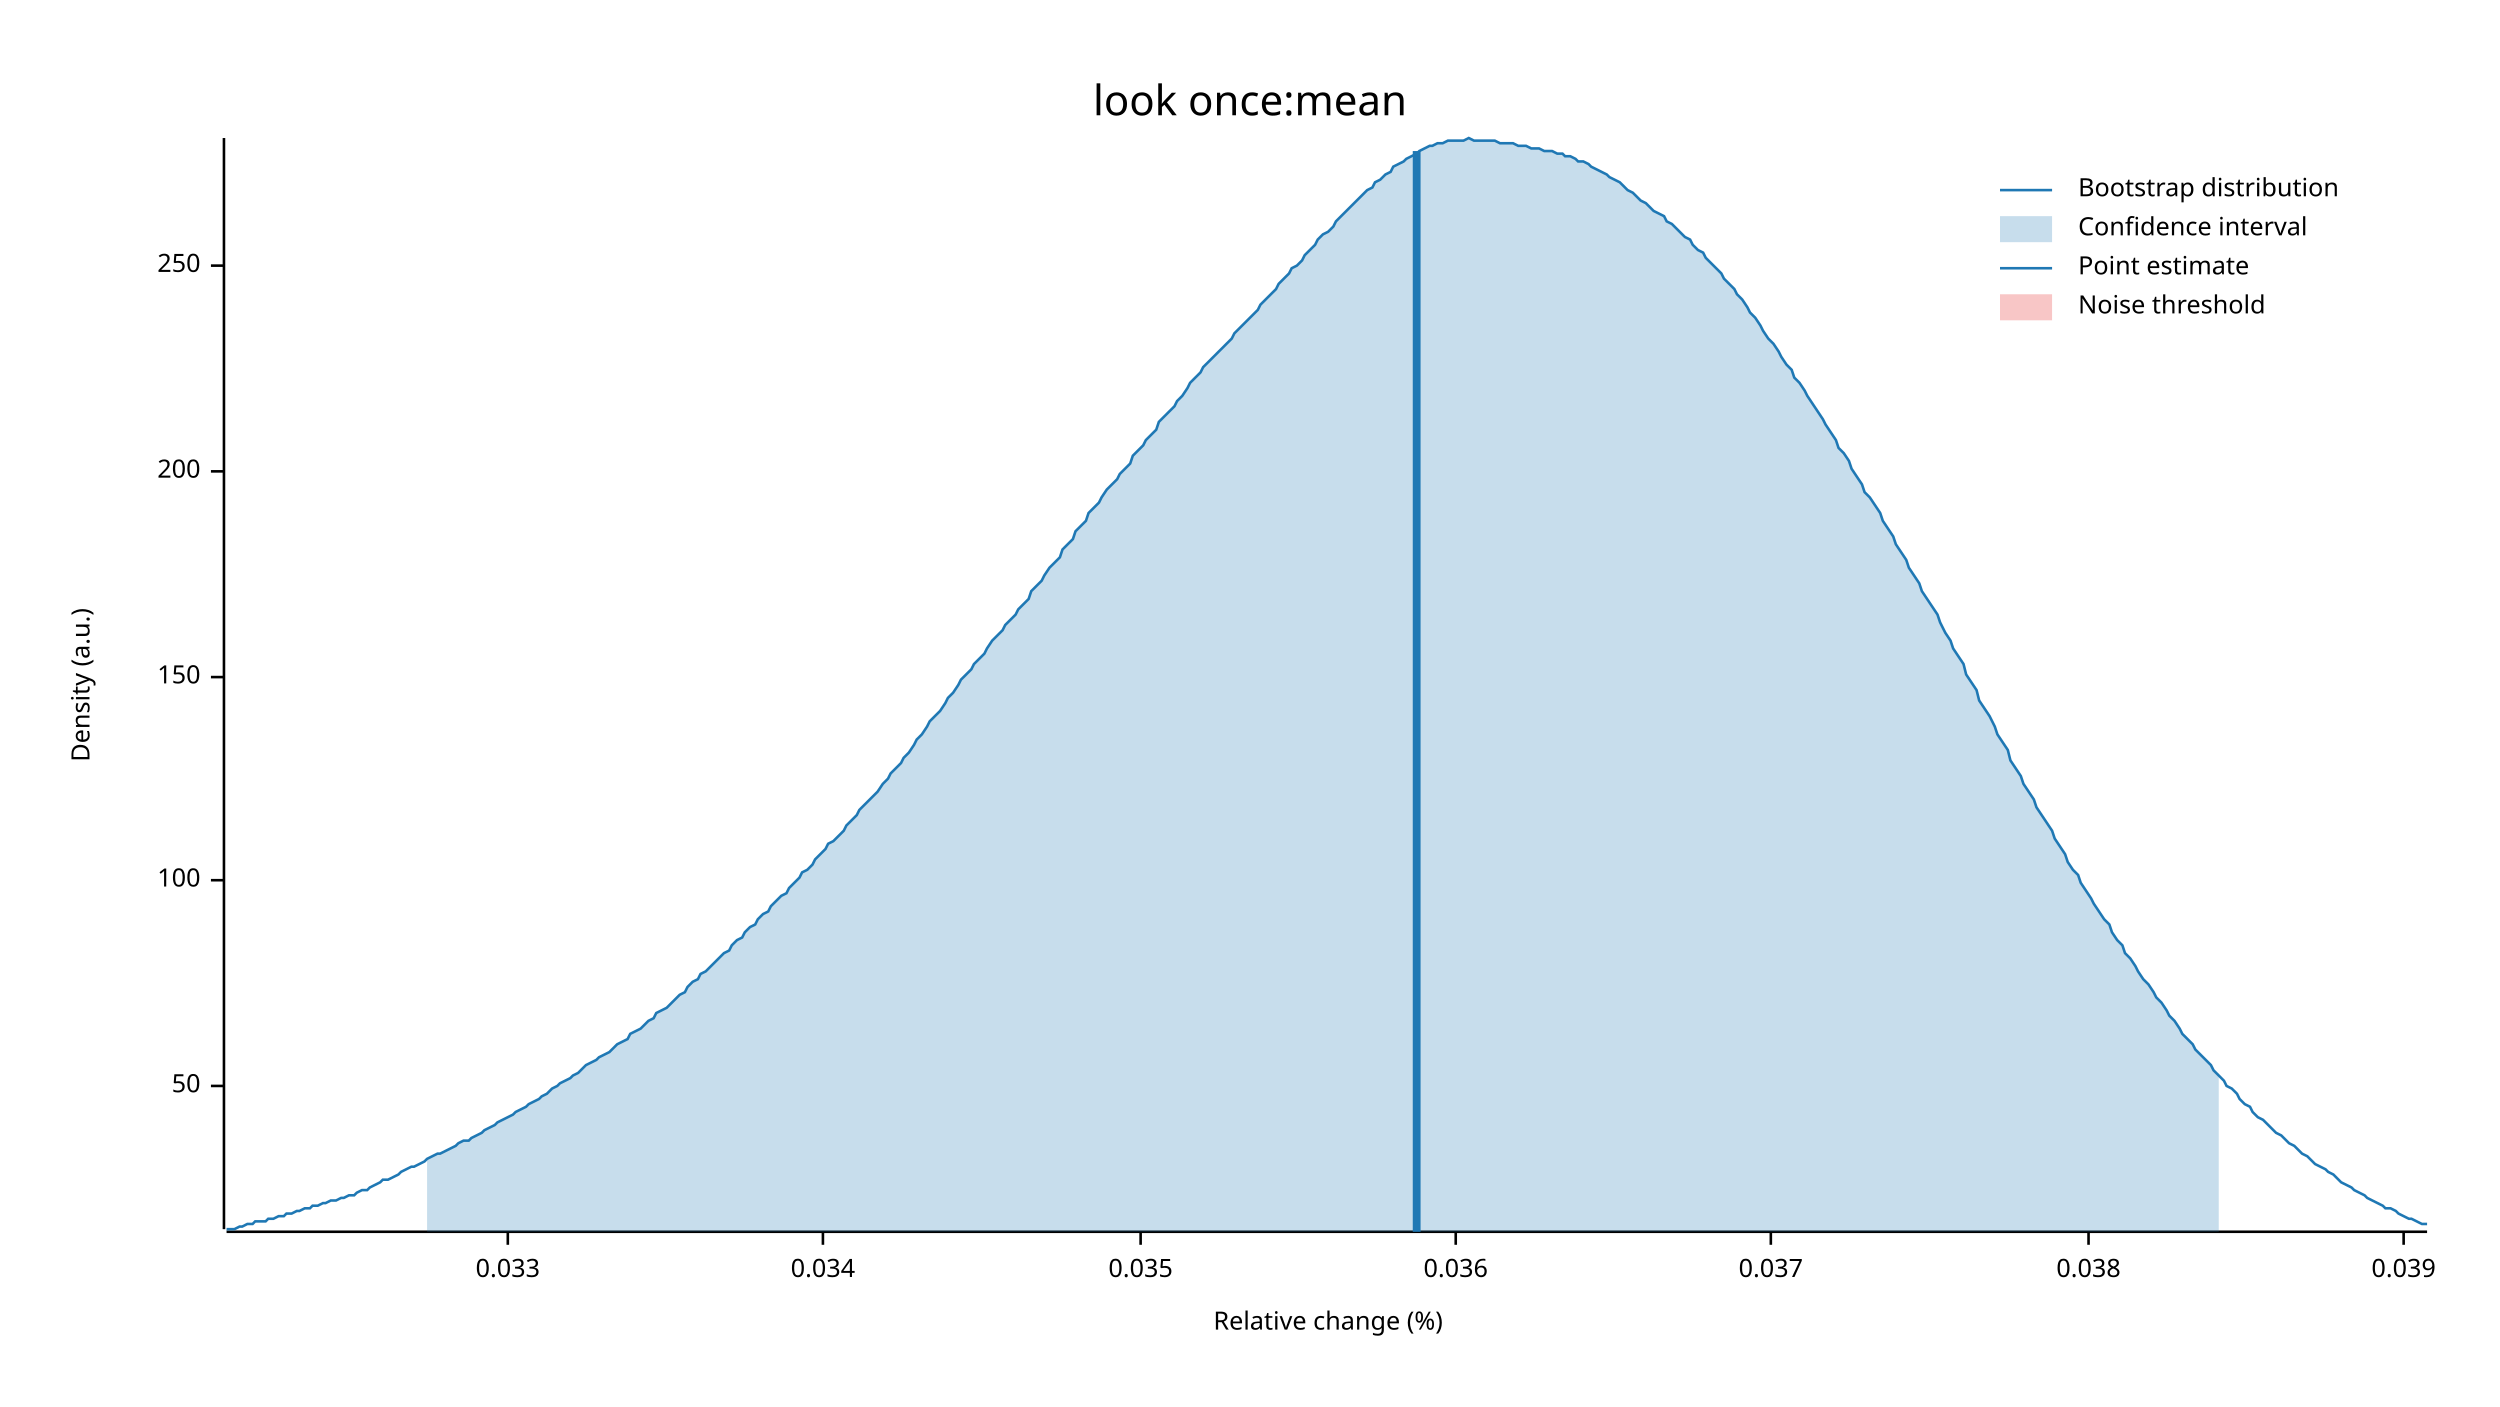
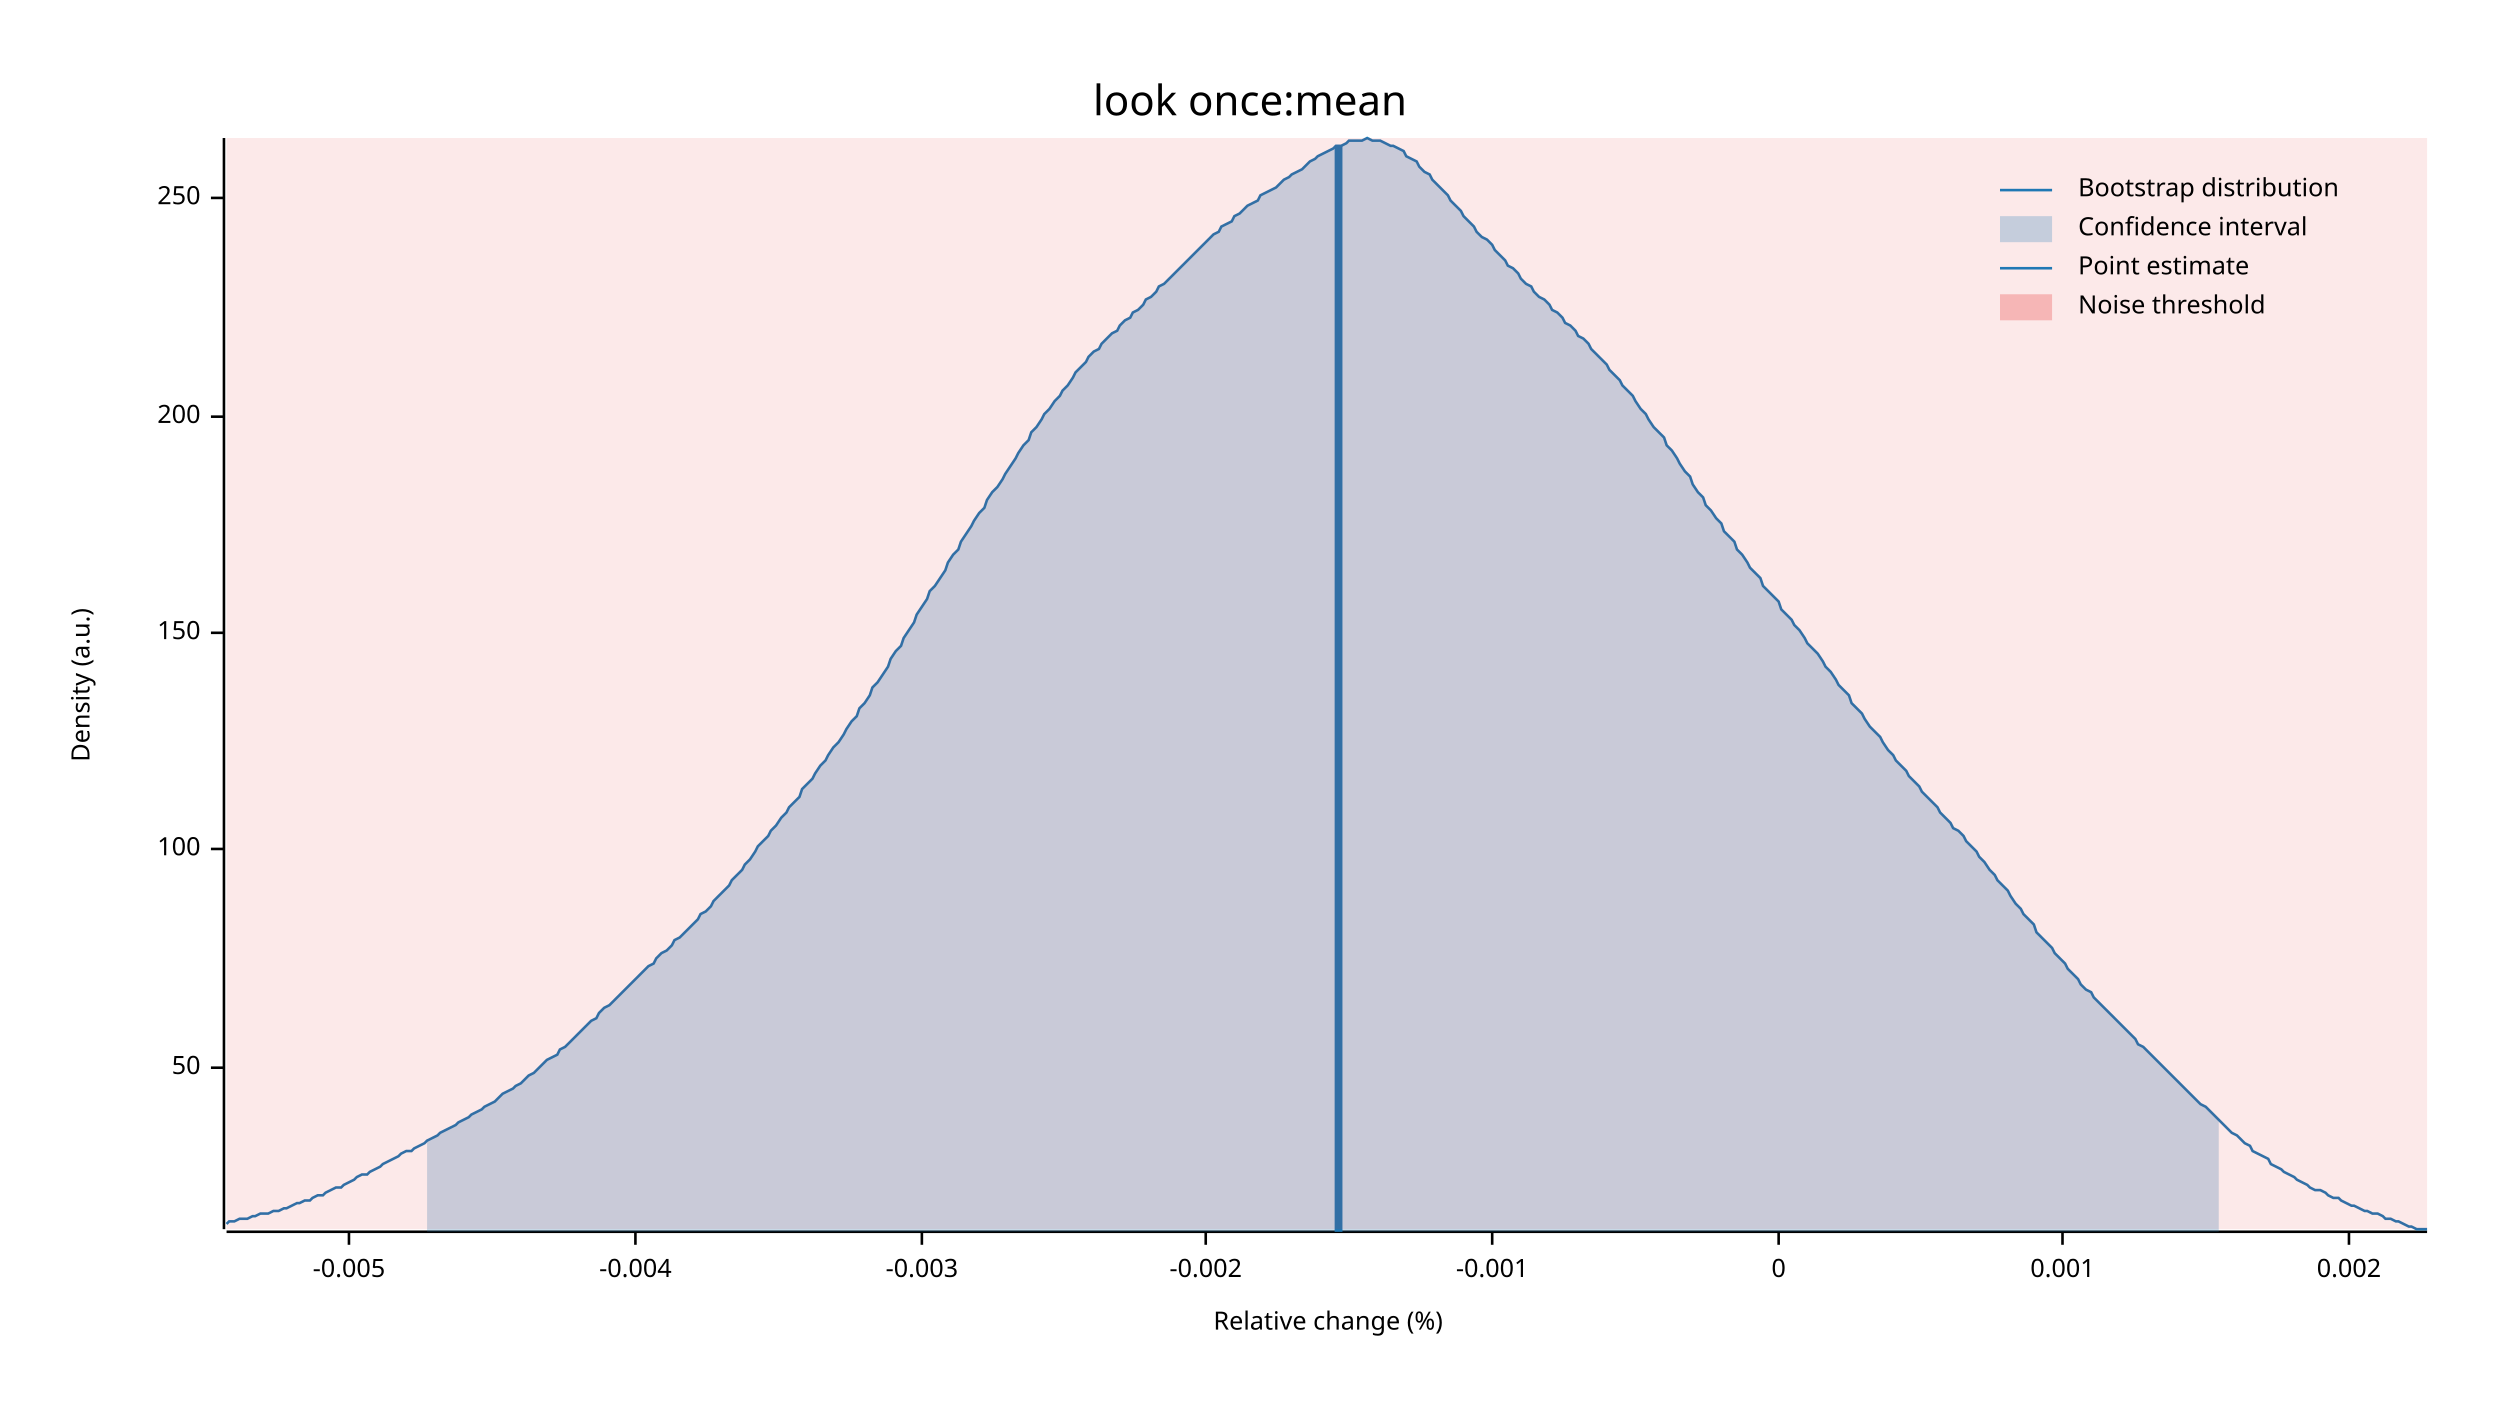
<svg xmlns="http://www.w3.org/2000/svg" width="960" height="540" viewBox="0 0 960 540">
  <text x="480" y="32" dy="0.76em" text-anchor="middle" font-family="sans-serif" font-size="16.129" opacity="1" fill="#000000">
look once:mean
</text>
  <text x="27" y="263" dy="0.76em" text-anchor="middle" font-family="sans-serif" font-size="9.677" opacity="1" fill="#000000" transform="rotate(270, 27, 263)">
Density (a.u.)
</text>
  <text x="510" y="513" dy="-0.5ex" text-anchor="middle" font-family="sans-serif" font-size="9.677" opacity="1" fill="#000000">
Relative change (%)
</text>
  <polyline fill="none" opacity="1" stroke="#000000" stroke-width="1" points="86,53 86,472 " />
-   <text x="77" y="417" dy="0.5ex" text-anchor="end" font-family="sans-serif" font-size="9.677" opacity="1" fill="#000000">
+   <text x="77" y="410" dy="0.5ex" text-anchor="end" font-family="sans-serif" font-size="9.677" opacity="1" fill="#000000">
50
</text>
-   <polyline fill="none" opacity="1" stroke="#000000" stroke-width="1" points="81,417 86,417 " />
-   <text x="77" y="338" dy="0.5ex" text-anchor="end" font-family="sans-serif" font-size="9.677" opacity="1" fill="#000000">
+   <polyline fill="none" opacity="1" stroke="#000000" stroke-width="1" points="81,410 86,410 " />
+   <text x="77" y="326" dy="0.5ex" text-anchor="end" font-family="sans-serif" font-size="9.677" opacity="1" fill="#000000">
100
</text>
-   <polyline fill="none" opacity="1" stroke="#000000" stroke-width="1" points="81,338 86,338 " />
-   <text x="77" y="260" dy="0.5ex" text-anchor="end" font-family="sans-serif" font-size="9.677" opacity="1" fill="#000000">
+   <polyline fill="none" opacity="1" stroke="#000000" stroke-width="1" points="81,326 86,326 " />
+   <text x="77" y="243" dy="0.5ex" text-anchor="end" font-family="sans-serif" font-size="9.677" opacity="1" fill="#000000">
150
</text>
-   <polyline fill="none" opacity="1" stroke="#000000" stroke-width="1" points="81,260 86,260 " />
-   <text x="77" y="181" dy="0.5ex" text-anchor="end" font-family="sans-serif" font-size="9.677" opacity="1" fill="#000000">
+   <polyline fill="none" opacity="1" stroke="#000000" stroke-width="1" points="81,243 86,243 " />
+   <text x="77" y="160" dy="0.5ex" text-anchor="end" font-family="sans-serif" font-size="9.677" opacity="1" fill="#000000">
200
</text>
-   <polyline fill="none" opacity="1" stroke="#000000" stroke-width="1" points="81,181 86,181 " />
-   <text x="77" y="102" dy="0.5ex" text-anchor="end" font-family="sans-serif" font-size="9.677" opacity="1" fill="#000000">
+   <polyline fill="none" opacity="1" stroke="#000000" stroke-width="1" points="81,160 86,160 " />
+   <text x="77" y="76" dy="0.5ex" text-anchor="end" font-family="sans-serif" font-size="9.677" opacity="1" fill="#000000">
250
</text>
-   <polyline fill="none" opacity="1" stroke="#000000" stroke-width="1" points="81,102 86,102 " />
+   <polyline fill="none" opacity="1" stroke="#000000" stroke-width="1" points="81,76 86,76 " />
  <polyline fill="none" opacity="1" stroke="#000000" stroke-width="1" points="87,473 932,473 " />
-   <text x="195" y="483" dy="0.76em" text-anchor="middle" font-family="sans-serif" font-size="9.677" opacity="1" fill="#000000">
- 0.033
+   <text x="134" y="483" dy="0.76em" text-anchor="middle" font-family="sans-serif" font-size="9.677" opacity="1" fill="#000000">
+ -0.005
</text>
-   <polyline fill="none" opacity="1" stroke="#000000" stroke-width="1" points="195,473 195,478 " />
-   <text x="316" y="483" dy="0.76em" text-anchor="middle" font-family="sans-serif" font-size="9.677" opacity="1" fill="#000000">
- 0.034
+   <polyline fill="none" opacity="1" stroke="#000000" stroke-width="1" points="134,473 134,478 " />
+   <text x="244" y="483" dy="0.76em" text-anchor="middle" font-family="sans-serif" font-size="9.677" opacity="1" fill="#000000">
+ -0.004
</text>
-   <polyline fill="none" opacity="1" stroke="#000000" stroke-width="1" points="316,473 316,478 " />
-   <text x="438" y="483" dy="0.76em" text-anchor="middle" font-family="sans-serif" font-size="9.677" opacity="1" fill="#000000">
- 0.035
+   <polyline fill="none" opacity="1" stroke="#000000" stroke-width="1" points="244,473 244,478 " />
+   <text x="354" y="483" dy="0.76em" text-anchor="middle" font-family="sans-serif" font-size="9.677" opacity="1" fill="#000000">
+ -0.003
</text>
-   <polyline fill="none" opacity="1" stroke="#000000" stroke-width="1" points="438,473 438,478 " />
-   <text x="559" y="483" dy="0.76em" text-anchor="middle" font-family="sans-serif" font-size="9.677" opacity="1" fill="#000000">
- 0.036
+   <polyline fill="none" opacity="1" stroke="#000000" stroke-width="1" points="354,473 354,478 " />
+   <text x="463" y="483" dy="0.76em" text-anchor="middle" font-family="sans-serif" font-size="9.677" opacity="1" fill="#000000">
+ -0.002
</text>
-   <polyline fill="none" opacity="1" stroke="#000000" stroke-width="1" points="559,473 559,478 " />
-   <text x="680" y="483" dy="0.76em" text-anchor="middle" font-family="sans-serif" font-size="9.677" opacity="1" fill="#000000">
- 0.037
+   <polyline fill="none" opacity="1" stroke="#000000" stroke-width="1" points="463,473 463,478 " />
+   <text x="573" y="483" dy="0.76em" text-anchor="middle" font-family="sans-serif" font-size="9.677" opacity="1" fill="#000000">
+ -0.001
</text>
-   <polyline fill="none" opacity="1" stroke="#000000" stroke-width="1" points="680,473 680,478 " />
-   <text x="802" y="483" dy="0.76em" text-anchor="middle" font-family="sans-serif" font-size="9.677" opacity="1" fill="#000000">
- 0.038
+   <polyline fill="none" opacity="1" stroke="#000000" stroke-width="1" points="573,473 573,478 " />
+   <text x="683" y="483" dy="0.76em" text-anchor="middle" font-family="sans-serif" font-size="9.677" opacity="1" fill="#000000">
+ 0
</text>
-   <polyline fill="none" opacity="1" stroke="#000000" stroke-width="1" points="802,473 802,478 " />
-   <text x="923" y="483" dy="0.76em" text-anchor="middle" font-family="sans-serif" font-size="9.677" opacity="1" fill="#000000">
- 0.039
+   <polyline fill="none" opacity="1" stroke="#000000" stroke-width="1" points="683,473 683,478 " />
+   <text x="792" y="483" dy="0.76em" text-anchor="middle" font-family="sans-serif" font-size="9.677" opacity="1" fill="#000000">
+ 0.001
</text>
-   <polyline fill="none" opacity="1" stroke="#000000" stroke-width="1" points="923,473 923,478 " />
-   <polyline fill="none" opacity="1" stroke="#1F78B4" stroke-width="1" points="87,472 88,472 90,472 92,471 93,471 95,470 97,470 98,469 100,469 102,469 103,468 105,468 107,467 109,467 110,466 112,466 114,465 115,465 117,464 119,464 120,463 122,463 124,462 125,462 127,461 129,461 131,460 132,460 134,459 136,459 137,458 139,457 141,457 142,456 144,455 146,454 147,453 149,453 151,452 153,451 154,450 156,449 158,448 159,448 161,447 163,446 164,445 166,444 168,443 169,443 171,442 173,441 175,440 176,439 178,438 180,438 181,437 183,436 185,435 186,434 188,433 190,432 191,431 193,430 195,429 197,428 198,427 200,426 202,425 203,424 205,423 207,422 208,421 210,420 212,418 214,417 215,416 217,415 219,414 220,413 222,412 224,410 225,409 227,408 229,407 230,406 232,405 234,404 236,402 237,401 239,400 241,399 242,397 244,396 246,395 247,394 249,392 251,391 252,389 254,388 256,387 258,385 259,384 261,382 263,381 264,379 266,377 268,376 269,374 271,373 273,371 274,370 276,368 278,366 280,365 281,363 283,361 285,360 286,358 288,356 290,355 291,353 293,351 295,350 296,348 298,346 300,344 302,343 303,341 305,339 307,337 308,335 310,334 312,332 313,330 315,328 317,326 318,324 320,323 322,321 324,319 325,317 327,315 329,313 330,311 332,309 334,307 335,306 337,304 339,301 341,299 342,297 344,295 346,293 347,291 349,289 351,286 352,284 354,282 356,279 357,277 359,275 361,273 363,270 364,268 366,266 368,263 369,261 371,259 373,257 374,255 376,253 378,251 379,249 381,246 383,244 385,242 386,240 388,238 390,236 391,234 393,232 395,230 396,227 398,225 400,223 401,221 403,218 405,216 407,214 408,211 410,209 412,207 413,204 415,202 417,200 418,197 420,195 422,193 423,191 425,188 427,186 429,184 430,182 432,180 434,178 435,175 437,173 439,171 440,169 442,167 444,165 445,162 447,160 449,158 451,156 452,154 454,152 456,149 457,147 459,145 461,143 462,141 464,139 466,137 468,135 469,134 471,132 473,130 474,128 476,126 478,124 479,123 481,121 483,119 484,117 486,115 488,113 490,111 491,109 493,107 495,105 496,103 498,102 500,100 501,98 503,96 505,94 506,92 508,90 510,89 512,87 513,85 515,83 517,81 518,80 520,78 522,76 523,75 525,73 527,72 528,70 530,69 532,67 534,66 535,64 537,63 539,62 540,61 542,60 544,59 545,58 547,57 549,56 550,56 552,55 554,55 556,54 557,54 559,54 561,54 562,54 564,53 566,54 567,54 569,54 571,54 573,54 574,54 576,55 578,55 579,55 581,55 583,56 584,56 586,56 588,57 589,57 591,57 593,58 595,58 596,58 598,59 600,59 601,60 603,60 605,61 606,62 608,62 610,63 611,64 613,65 615,66 617,67 618,68 620,69 622,70 623,71 625,73 627,74 628,75 630,77 632,78 633,79 635,81 637,82 639,83 640,85 642,86 644,88 645,89 647,91 649,92 650,94 652,96 654,97 655,99 657,101 659,103 661,105 662,107 664,109 666,111 667,113 669,115 671,118 672,120 674,122 676,125 677,127 679,130 681,132 683,135 684,137 686,140 688,142 689,145 691,147 693,150 694,152 696,155 698,158 700,161 701,163 703,166 705,169 706,172 708,174 710,177 711,180 713,183 715,186 716,189 718,191 720,194 722,197 723,200 725,203 727,206 728,209 730,212 732,215 733,218 735,221 737,224 738,227 740,230 742,233 744,236 745,239 747,243 749,246 750,249 752,252 754,255 755,259 757,262 759,265 760,269 762,272 764,275 766,279 767,282 769,285 771,288 772,292 774,295 776,298 777,301 779,304 781,307 782,310 784,313 786,316 788,319 789,322 791,325 793,328 794,331 796,334 798,336 799,339 801,342 803,345 804,347 806,350 808,353 810,355 811,358 813,361 815,363 816,366 818,368 820,371 821,373 823,376 825,378 827,381 828,383 830,385 832,388 833,390 835,392 837,395 838,397 840,399 842,401 843,403 845,405 847,407 849,409 850,411 852,413 854,415 855,417 857,418 859,420 860,422 862,424 864,425 865,427 867,429 869,430 871,432 872,433 874,435 876,436 877,437 879,439 881,440 882,441 884,443 886,444 887,445 889,447 891,448 893,449 894,450 896,451 898,453 899,454 901,455 903,456 904,457 906,458 908,459 909,460 911,461 913,462 915,463 916,464 918,464 920,465 921,466 923,467 925,468 926,468 928,469 930,470 932,470 " />
-   <polygon opacity="0.25" fill="#1F78B4" points="164,445 166,444 168,443 169,443 171,442 173,441 175,440 176,439 178,438 180,438 181,437 183,436 185,435 186,434 188,433 190,432 191,431 193,430 195,429 197,428 198,427 200,426 202,425 203,424 205,423 207,422 208,421 210,420 212,418 214,417 215,416 217,415 219,414 220,413 222,412 224,410 225,409 227,408 229,407 230,406 232,405 234,404 236,402 237,401 239,400 241,399 242,397 244,396 246,395 247,394 249,392 251,391 252,389 254,388 256,387 258,385 259,384 261,382 263,381 264,379 266,377 268,376 269,374 271,373 273,371 274,370 276,368 278,366 280,365 281,363 283,361 285,360 286,358 288,356 290,355 291,353 293,351 295,350 296,348 298,346 300,344 302,343 303,341 305,339 307,337 308,335 310,334 312,332 313,330 315,328 317,326 318,324 320,323 322,321 324,319 325,317 327,315 329,313 330,311 332,309 334,307 335,306 337,304 339,301 341,299 342,297 344,295 346,293 347,291 349,289 351,286 352,284 354,282 356,279 357,277 359,275 361,273 363,270 364,268 366,266 368,263 369,261 371,259 373,257 374,255 376,253 378,251 379,249 381,246 383,244 385,242 386,240 388,238 390,236 391,234 393,232 395,230 396,227 398,225 400,223 401,221 403,218 405,216 407,214 408,211 410,209 412,207 413,204 415,202 417,200 418,197 420,195 422,193 423,191 425,188 427,186 429,184 430,182 432,180 434,178 435,175 437,173 439,171 440,169 442,167 444,165 445,162 447,160 449,158 451,156 452,154 454,152 456,149 457,147 459,145 461,143 462,141 464,139 466,137 468,135 469,134 471,132 473,130 474,128 476,126 478,124 479,123 481,121 483,119 484,117 486,115 488,113 490,111 491,109 493,107 495,105 496,103 498,102 500,100 501,98 503,96 505,94 506,92 508,90 510,89 512,87 513,85 515,83 517,81 518,80 520,78 522,76 523,75 525,73 527,72 528,70 530,69 532,67 534,66 535,64 537,63 539,62 540,61 542,60 544,59 545,58 547,57 549,56 550,56 552,55 554,55 556,54 557,54 559,54 561,54 562,54 564,53 566,54 567,54 569,54 571,54 573,54 574,54 576,55 578,55 579,55 581,55 583,56 584,56 586,56 588,57 589,57 591,57 593,58 595,58 596,58 598,59 600,59 601,60 603,60 605,61 606,62 608,62 610,63 611,64 613,65 615,66 617,67 618,68 620,69 622,70 623,71 625,73 627,74 628,75 630,77 632,78 633,79 635,81 637,82 639,83 640,85 642,86 644,88 645,89 647,91 649,92 650,94 652,96 654,97 655,99 657,101 659,103 661,105 662,107 664,109 666,111 667,113 669,115 671,118 672,120 674,122 676,125 677,127 679,130 681,132 683,135 684,137 686,140 688,142 689,145 691,147 693,150 694,152 696,155 698,158 700,161 701,163 703,166 705,169 706,172 708,174 710,177 711,180 713,183 715,186 716,189 718,191 720,194 722,197 723,200 725,203 727,206 728,209 730,212 732,215 733,218 735,221 737,224 738,227 740,230 742,233 744,236 745,239 747,243 749,246 750,249 752,252 754,255 755,259 757,262 759,265 760,269 762,272 764,275 766,279 767,282 769,285 771,288 772,292 774,295 776,298 777,301 779,304 781,307 782,310 784,313 786,316 788,319 789,322 791,325 793,328 794,331 796,334 798,336 799,339 801,342 803,345 804,347 806,350 808,353 810,355 811,358 813,361 815,363 816,366 818,368 820,371 821,373 823,376 825,378 827,381 828,383 830,385 832,388 833,390 835,392 837,395 838,397 840,399 842,401 843,403 845,405 847,407 849,409 850,411 852,413 852,473 164,473 " />
-   <polyline fill="none" opacity="1" stroke="#1F78B4" stroke-width="3" points="544,473 544,58 " />
-   <rect x="509" y="53" width="0" height="419" opacity="0.1" fill="#E31A1C" stroke="none" />
+   <polyline fill="none" opacity="1" stroke="#000000" stroke-width="1" points="792,473 792,478 " />
+   <text x="902" y="483" dy="0.76em" text-anchor="middle" font-family="sans-serif" font-size="9.677" opacity="1" fill="#000000">
+ 0.002
+ </text>
+   <polyline fill="none" opacity="1" stroke="#000000" stroke-width="1" points="902,473 902,478 " />
+   <polyline fill="none" opacity="1" stroke="#1F78B4" stroke-width="1" points="87,470 88,469 90,469 92,468 93,468 95,468 97,467 98,467 100,466 102,466 103,466 105,465 107,465 109,464 110,464 112,463 114,462 115,462 117,461 119,461 120,460 122,459 124,459 125,458 127,457 129,456 131,456 132,455 134,454 136,453 137,452 139,451 141,451 142,450 144,449 146,448 147,447 149,446 151,445 153,444 154,443 156,442 158,442 159,441 161,440 163,439 164,438 166,437 168,436 169,435 171,434 173,433 175,432 176,431 178,430 180,429 181,428 183,427 185,426 186,425 188,424 190,423 191,422 193,420 195,419 197,418 198,417 200,416 202,414 203,413 205,412 207,410 208,409 210,407 212,406 214,405 215,403 217,402 219,400 220,399 222,397 224,395 225,394 227,392 229,391 230,389 232,387 234,386 236,384 237,383 239,381 241,379 242,378 244,376 246,374 247,373 249,371 251,370 252,368 254,366 256,365 258,363 259,361 261,360 263,358 264,357 266,355 268,353 269,351 271,350 273,348 274,346 276,344 278,342 280,340 281,338 283,336 285,334 286,332 288,330 290,327 291,325 293,323 295,321 296,319 298,317 300,314 302,312 303,310 305,308 307,306 308,303 310,301 312,299 313,297 315,294 317,292 318,290 320,287 322,285 324,282 325,280 327,277 329,275 330,272 332,270 334,267 335,264 337,262 339,259 341,256 342,253 344,250 346,248 347,245 349,242 351,239 352,236 354,233 356,230 357,227 359,225 361,222 363,219 364,216 366,213 368,211 369,208 371,205 373,202 374,200 376,197 378,195 379,192 381,189 383,187 385,184 386,182 388,179 390,176 391,174 393,171 395,169 396,166 398,164 400,161 401,159 403,157 405,154 407,152 408,150 410,148 412,145 413,143 415,141 417,139 418,137 420,135 422,134 423,132 425,130 427,128 429,127 430,125 432,123 434,122 435,120 437,119 439,117 440,115 442,114 444,112 445,110 447,109 449,107 451,105 452,104 454,102 456,100 457,99 459,97 461,95 462,94 464,92 466,90 468,89 469,87 471,86 473,85 474,83 476,82 478,80 479,79 481,78 483,77 484,75 486,74 488,73 490,72 491,71 493,69 495,68 496,67 498,66 500,65 501,64 503,62 505,61 506,60 508,59 510,58 512,57 513,56 515,56 517,55 518,54 520,54 522,54 523,54 525,53 527,54 528,54 530,54 532,55 534,56 535,56 537,57 539,58 540,60 542,61 544,62 545,64 547,66 549,67 550,69 552,71 554,73 556,75 557,77 559,79 561,81 562,83 564,85 566,87 567,89 569,91 571,92 573,94 574,96 576,98 578,100 579,102 581,103 583,105 584,107 586,109 588,110 589,112 591,114 593,115 595,117 596,119 598,120 600,122 601,124 603,125 605,127 606,129 608,130 610,132 611,134 613,136 615,138 617,140 618,142 620,144 622,146 623,148 625,150 627,152 628,154 630,157 632,159 633,161 635,164 637,166 639,168 640,171 642,173 644,176 645,178 647,181 649,183 650,186 652,189 654,191 655,194 657,196 659,199 661,201 662,204 664,206 666,208 667,211 669,213 671,216 672,218 674,220 676,222 677,225 679,227 681,229 683,231 684,234 686,236 688,238 689,240 691,242 693,245 694,247 696,249 698,251 700,254 701,256 703,258 705,261 706,263 708,265 710,267 711,270 713,272 715,274 716,276 718,279 720,281 722,283 723,285 725,288 727,290 728,292 730,294 732,296 733,298 735,300 737,302 738,304 740,306 742,308 744,310 745,312 747,314 749,316 750,318 752,319 754,321 755,323 757,325 759,327 760,329 762,331 764,334 766,336 767,338 769,340 771,342 772,344 774,347 776,349 777,351 779,353 781,355 782,358 784,360 786,362 788,364 789,366 791,368 793,370 794,372 796,374 798,376 799,378 801,380 803,381 804,383 806,385 808,387 810,389 811,390 813,392 815,394 816,395 818,397 820,399 821,401 823,402 825,404 827,406 828,407 830,409 832,411 833,412 835,414 837,416 838,417 840,419 842,421 843,422 845,424 847,425 849,427 850,428 852,430 854,432 855,433 857,435 859,436 860,437 862,439 864,440 865,442 867,443 869,444 871,445 872,447 874,448 876,449 877,450 879,451 881,452 882,453 884,454 886,455 887,456 889,457 891,457 893,458 894,459 896,460 898,460 899,461 901,462 903,463 904,463 906,464 908,465 909,465 911,466 913,466 915,467 916,468 918,468 920,469 921,469 923,470 925,471 926,471 928,472 930,472 932,472 " />
+   <polygon opacity="0.25" fill="#1F78B4" points="164,438 166,437 168,436 169,435 171,434 173,433 175,432 176,431 178,430 180,429 181,428 183,427 185,426 186,425 188,424 190,423 191,422 193,420 195,419 197,418 198,417 200,416 202,414 203,413 205,412 207,410 208,409 210,407 212,406 214,405 215,403 217,402 219,400 220,399 222,397 224,395 225,394 227,392 229,391 230,389 232,387 234,386 236,384 237,383 239,381 241,379 242,378 244,376 246,374 247,373 249,371 251,370 252,368 254,366 256,365 258,363 259,361 261,360 263,358 264,357 266,355 268,353 269,351 271,350 273,348 274,346 276,344 278,342 280,340 281,338 283,336 285,334 286,332 288,330 290,327 291,325 293,323 295,321 296,319 298,317 300,314 302,312 303,310 305,308 307,306 308,303 310,301 312,299 313,297 315,294 317,292 318,290 320,287 322,285 324,282 325,280 327,277 329,275 330,272 332,270 334,267 335,264 337,262 339,259 341,256 342,253 344,250 346,248 347,245 349,242 351,239 352,236 354,233 356,230 357,227 359,225 361,222 363,219 364,216 366,213 368,211 369,208 371,205 373,202 374,200 376,197 378,195 379,192 381,189 383,187 385,184 386,182 388,179 390,176 391,174 393,171 395,169 396,166 398,164 400,161 401,159 403,157 405,154 407,152 408,150 410,148 412,145 413,143 415,141 417,139 418,137 420,135 422,134 423,132 425,130 427,128 429,127 430,125 432,123 434,122 435,120 437,119 439,117 440,115 442,114 444,112 445,110 447,109 449,107 451,105 452,104 454,102 456,100 457,99 459,97 461,95 462,94 464,92 466,90 468,89 469,87 471,86 473,85 474,83 476,82 478,80 479,79 481,78 483,77 484,75 486,74 488,73 490,72 491,71 493,69 495,68 496,67 498,66 500,65 501,64 503,62 505,61 506,60 508,59 510,58 512,57 513,56 515,56 517,55 518,54 520,54 522,54 523,54 525,53 527,54 528,54 530,54 532,55 534,56 535,56 537,57 539,58 540,60 542,61 544,62 545,64 547,66 549,67 550,69 552,71 554,73 556,75 557,77 559,79 561,81 562,83 564,85 566,87 567,89 569,91 571,92 573,94 574,96 576,98 578,100 579,102 581,103 583,105 584,107 586,109 588,110 589,112 591,114 593,115 595,117 596,119 598,120 600,122 601,124 603,125 605,127 606,129 608,130 610,132 611,134 613,136 615,138 617,140 618,142 620,144 622,146 623,148 625,150 627,152 628,154 630,157 632,159 633,161 635,164 637,166 639,168 640,171 642,173 644,176 645,178 647,181 649,183 650,186 652,189 654,191 655,194 657,196 659,199 661,201 662,204 664,206 666,208 667,211 669,213 671,216 672,218 674,220 676,222 677,225 679,227 681,229 683,231 684,234 686,236 688,238 689,240 691,242 693,245 694,247 696,249 698,251 700,254 701,256 703,258 705,261 706,263 708,265 710,267 711,270 713,272 715,274 716,276 718,279 720,281 722,283 723,285 725,288 727,290 728,292 730,294 732,296 733,298 735,300 737,302 738,304 740,306 742,308 744,310 745,312 747,314 749,316 750,318 752,319 754,321 755,323 757,325 759,327 760,329 762,331 764,334 766,336 767,338 769,340 771,342 772,344 774,347 776,349 777,351 779,353 781,355 782,358 784,360 786,362 788,364 789,366 791,368 793,370 794,372 796,374 798,376 799,378 801,380 803,381 804,383 806,385 808,387 810,389 811,390 813,392 815,394 816,395 818,397 820,399 821,401 823,402 825,404 827,406 828,407 830,409 832,411 833,412 835,414 837,416 838,417 840,419 842,421 843,422 845,424 847,425 849,427 850,428 852,430 852,473 164,473 " />
+   <polyline fill="none" opacity="1" stroke="#1F78B4" stroke-width="3" points="514,473 514,56 " />
+   <rect x="87" y="53" width="845" height="419" opacity="0.1" fill="#E31A1C" stroke="none" />
  <text x="798" y="68" dy="0.76em" text-anchor="start" font-family="sans-serif" font-size="9.677" opacity="1" fill="#000000">
Bootstrap distribution
</text>
  <text x="798" y="83" dy="0.76em" text-anchor="start" font-family="sans-serif" font-size="9.677" opacity="1" fill="#000000">
Confidence interval
</text>
  <text x="798" y="98" dy="0.76em" text-anchor="start" font-family="sans-serif" font-size="9.677" opacity="1" fill="#000000">
Point estimate
</text>
  <text x="798" y="113" dy="0.76em" text-anchor="start" font-family="sans-serif" font-size="9.677" opacity="1" fill="#000000">
Noise threshold
</text>
  <polyline fill="none" opacity="1" stroke="#1F78B4" stroke-width="1" points="768,73 788,73 " />
  <rect x="768" y="83" width="20" height="10" opacity="0.25" fill="#1F78B4" stroke="none" />
  <polyline fill="none" opacity="1" stroke="#1F78B4" stroke-width="1" points="768,103 788,103 " />
  <rect x="768" y="113" width="20" height="10" opacity="0.25" fill="#E31A1C" stroke="none" />
</svg>
